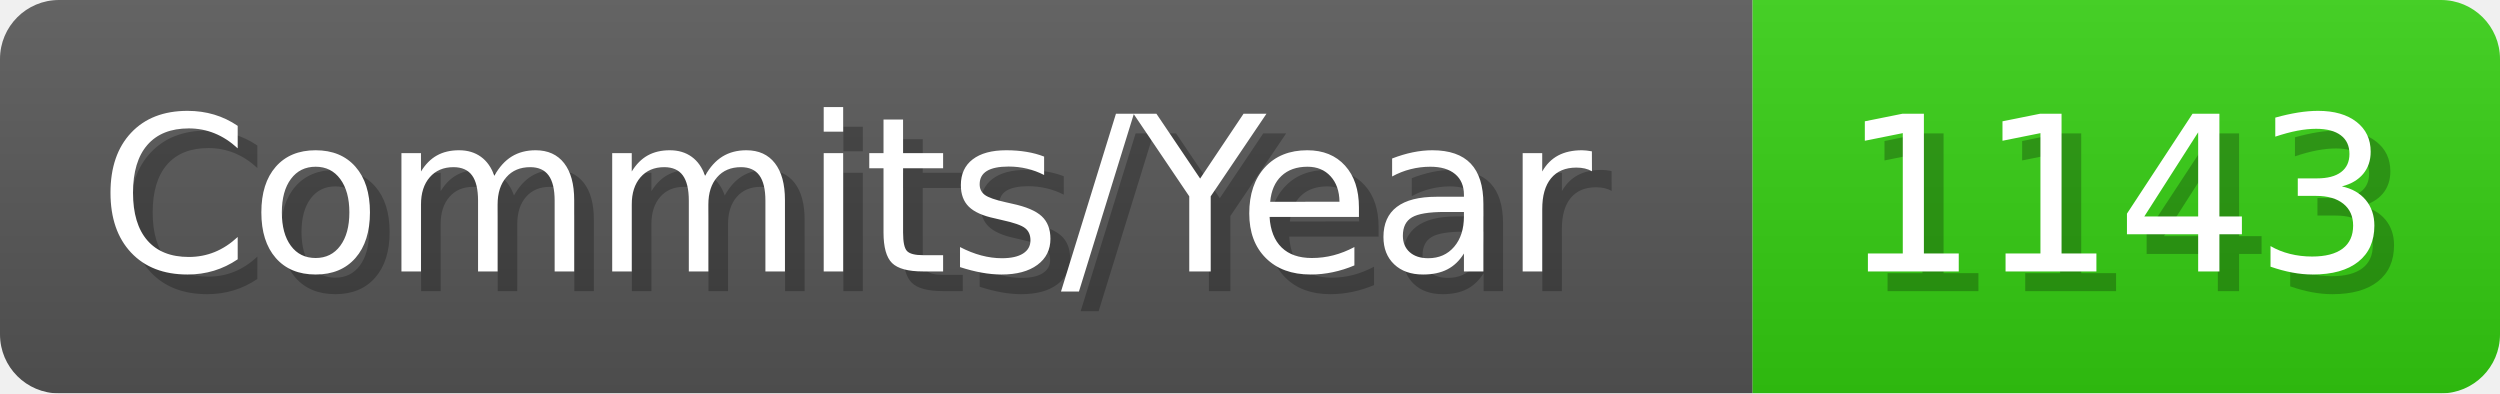
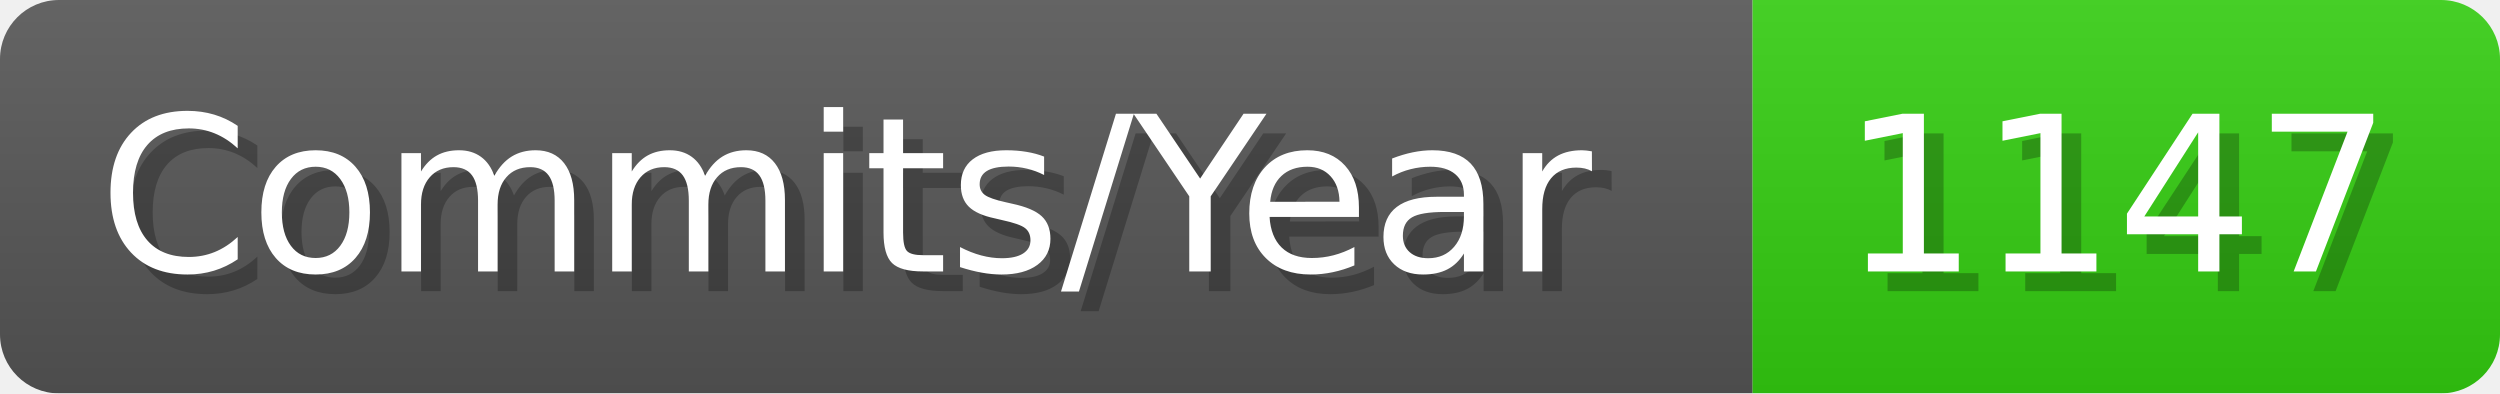
- <svg xmlns="http://www.w3.org/2000/svg" width="127.1" height="20" viewBox="0 0 1271 200" role="img" aria-label="Commits/Year: 1143">
+ <svg xmlns="http://www.w3.org/2000/svg" width="127.1" height="20" viewBox="0 0 1271 200" role="img" aria-label="Commits/Year: 1147">
  <linearGradient id="aUPdi" x2="0" y2="100%">
    <stop offset="0" stop-opacity=".1" stop-color="#EEE" />
    <stop offset="1" stop-opacity=".1" />
  </linearGradient>
  <mask id="WfAiQ">
    <rect width="1271" height="200" rx="30" fill="#FFF" />
  </mask>
  <g mask="url(#WfAiQ)">
    <rect width="891" height="200" fill="#555" />
    <rect width="380" height="200" fill="#3C1" x="891" />
    <rect width="1271" height="200" fill="url(#aUPdi)" />
  </g>
  <g aria-hidden="true" fill="#fff" text-anchor="start" font-family="Verdana,DejaVu Sans,sans-serif" font-size="110">
    <text x="60" y="148" textLength="791" fill="#000" opacity="0.25">Commits/Year</text>
    <text x="50" y="138" textLength="791">Commits/Year</text>
-     <text x="946" y="148" textLength="280" fill="#000" opacity="0.25">1143</text>
-     <text x="936" y="138" textLength="280">1143</text>
+     <text x="946" y="148" textLength="280" fill="#000" opacity="0.25">1147</text>
+     <text x="936" y="138" textLength="280">1147</text>
  </g>
</svg>
